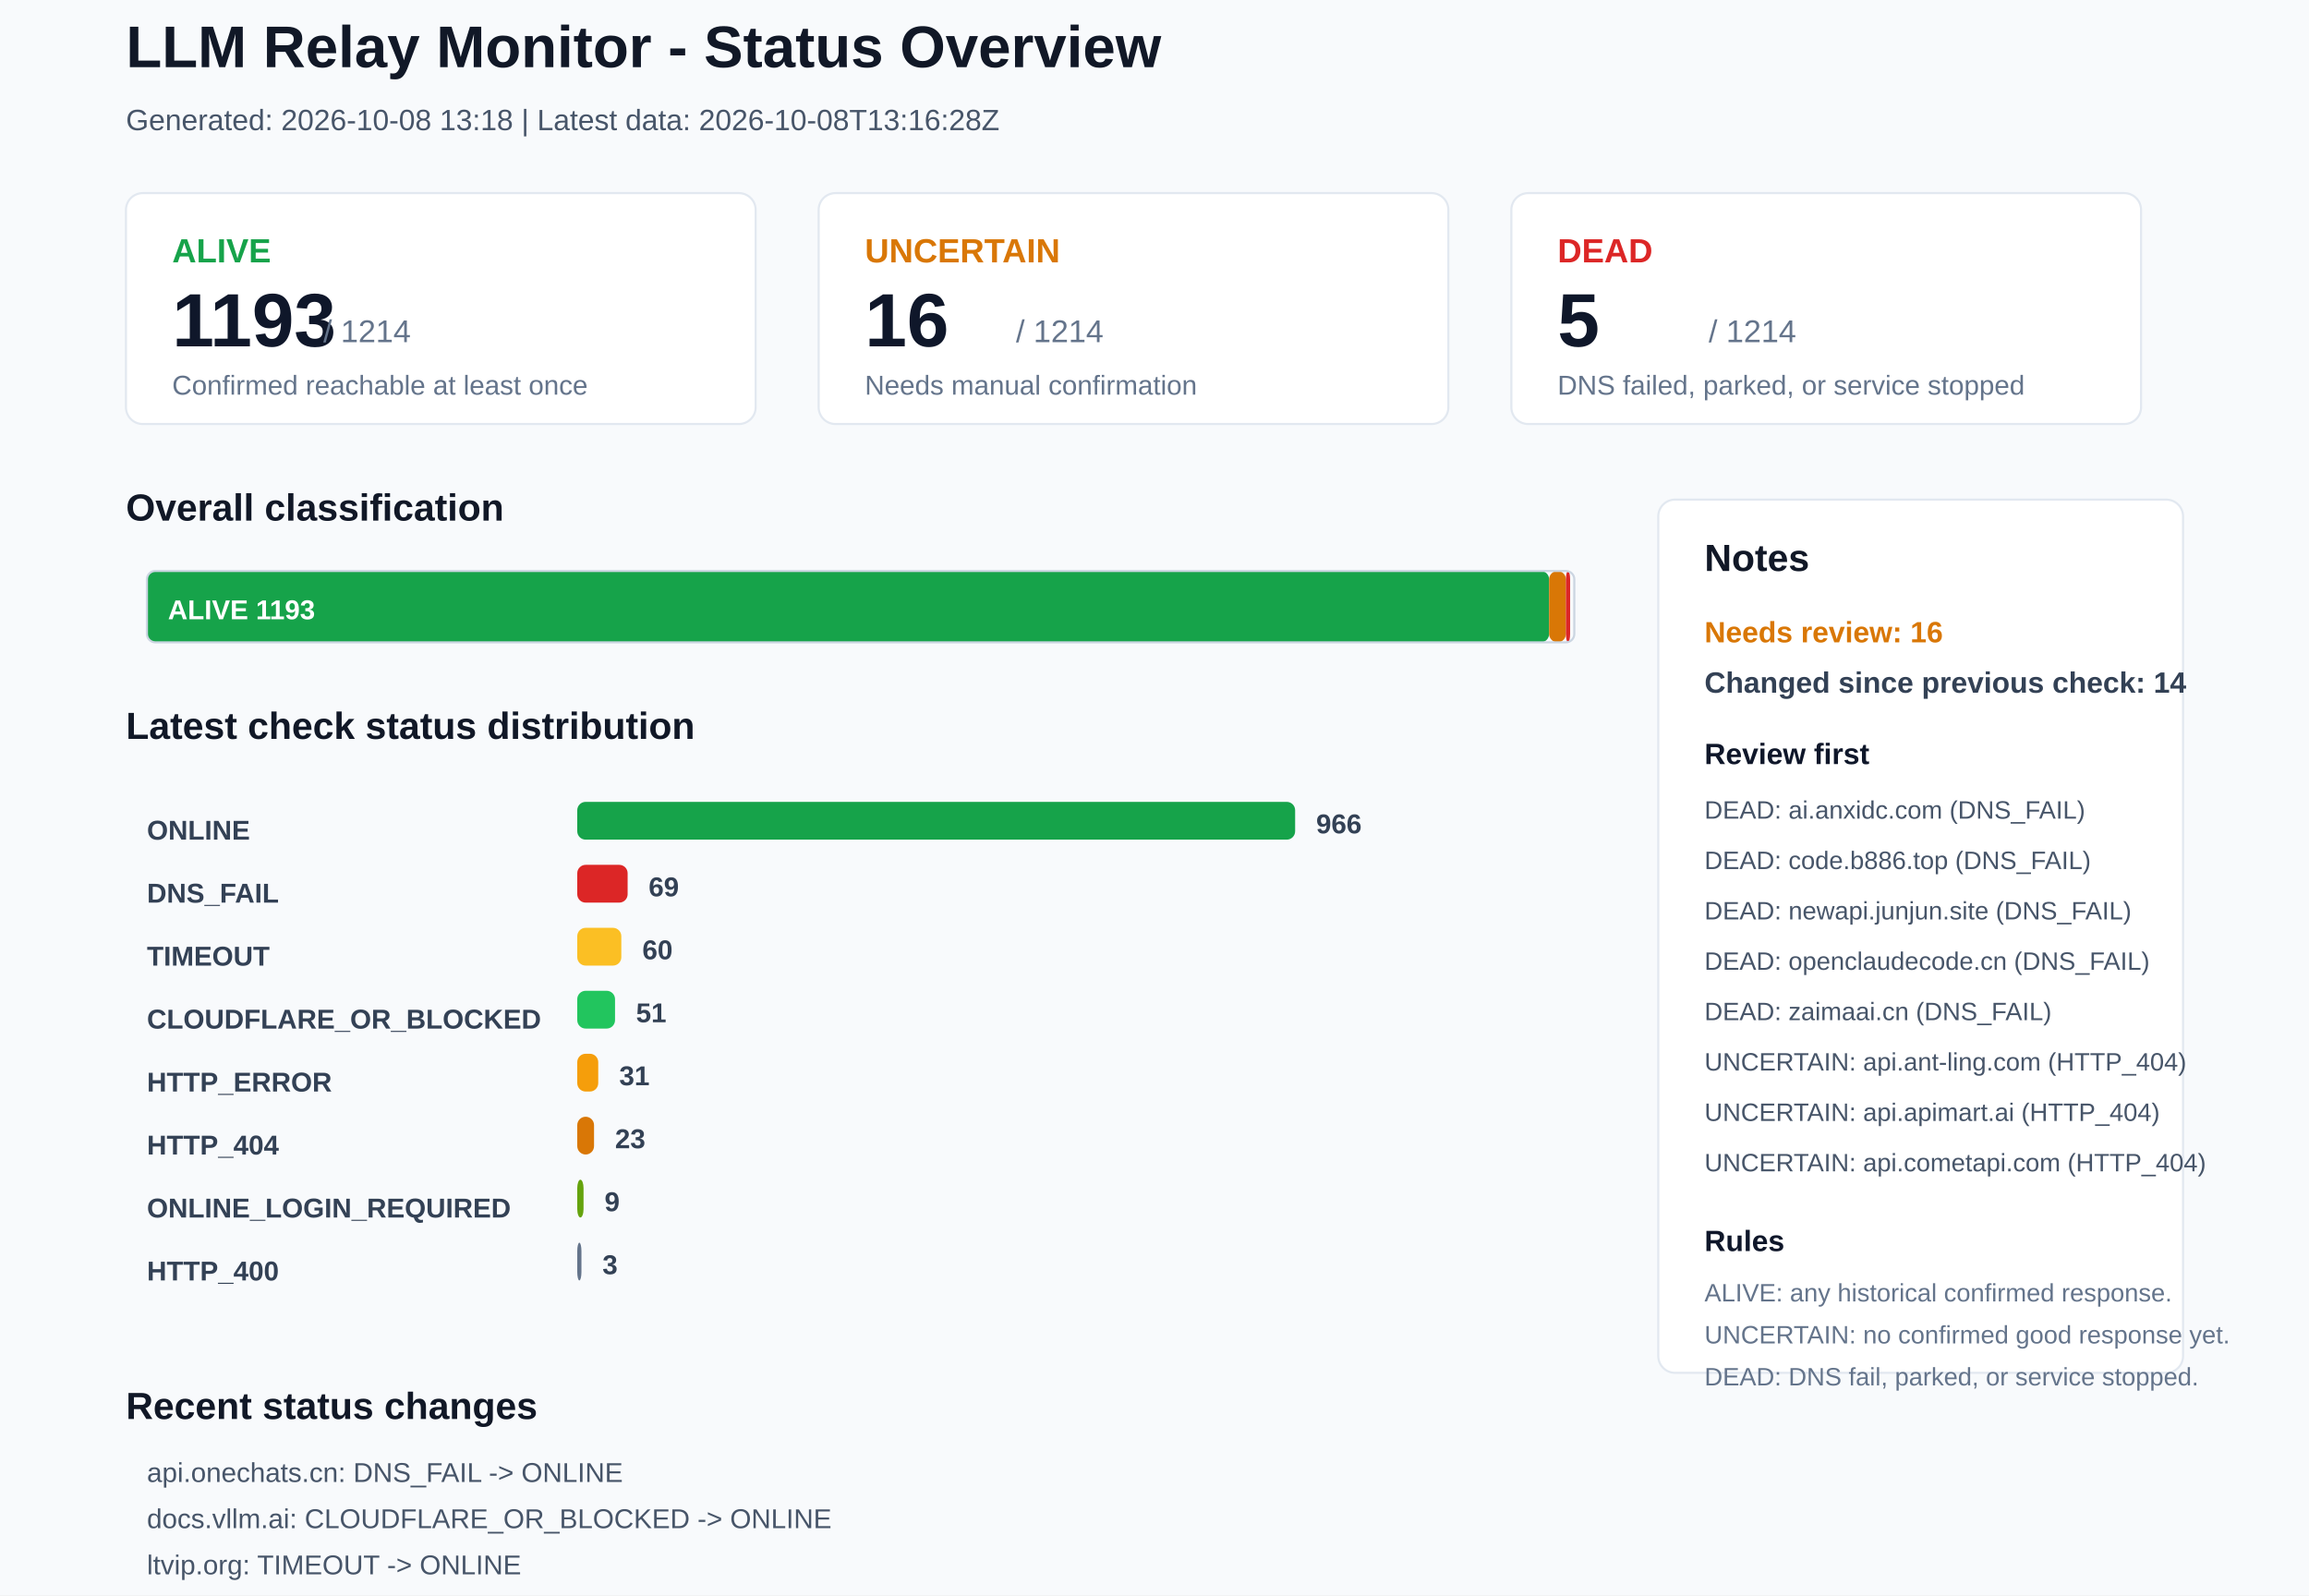
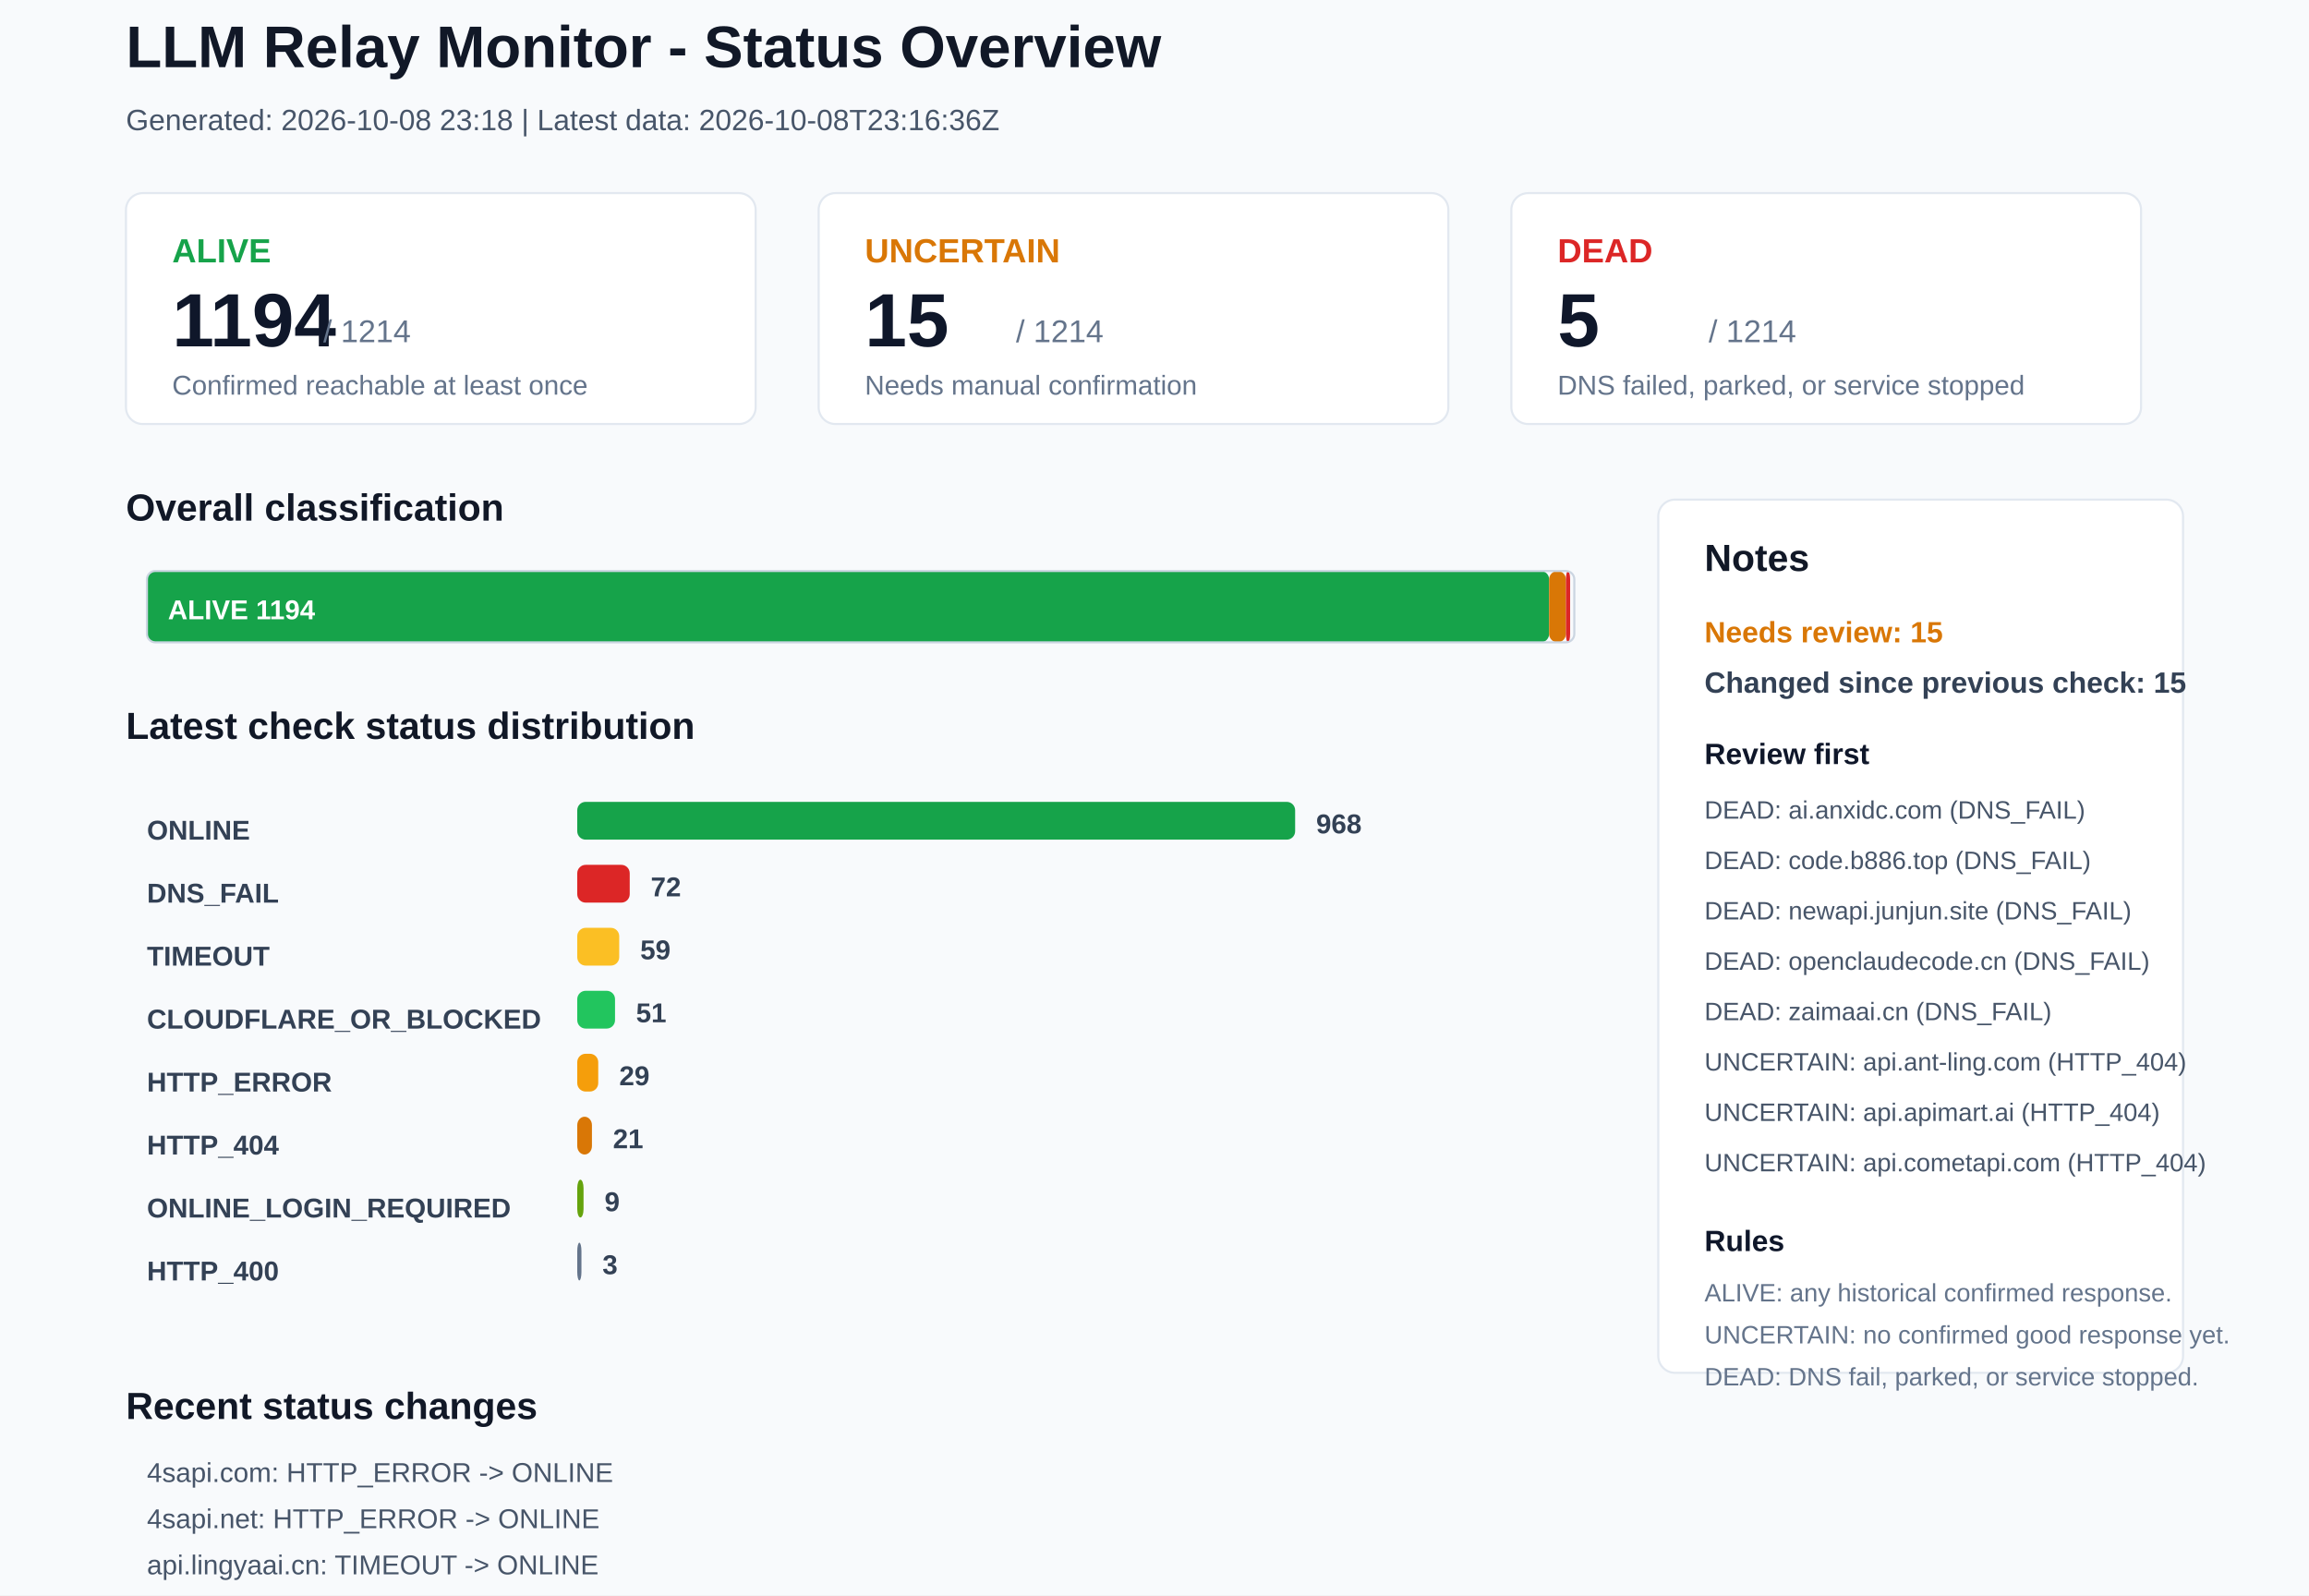
<svg xmlns="http://www.w3.org/2000/svg" width="1100" height="760" viewBox="0 0 1100 760">
  <rect x="0" y="0" width="1100" height="760" rx="0" fill="#F8FAFC" stroke="none" />
  <text x="60" y="32" font-family="Arial, sans-serif" font-size="28" font-weight="700" fill="#111827">LLM Relay Monitor - Status Overview</text>
-   <text x="60" y="62" font-family="Arial, sans-serif" font-size="14" font-weight="400" fill="#475569">Generated: 2026-10-08 13:18 | Latest data: 2026-10-08T13:16:28Z</text>
+   <text x="60" y="62" font-family="Arial, sans-serif" font-size="14" font-weight="400" fill="#475569">Generated: 2026-10-08 23:18 | Latest data: 2026-10-08T23:16:36Z</text>
  <rect x="60" y="92" width="300" height="110" rx="8" fill="#FFFFFF" stroke="#E2E8F0" />
  <text x="82" y="125" font-family="Arial, sans-serif" font-size="16" font-weight="700" fill="#16A34A">ALIVE</text>
-   <text x="82" y="165" font-family="Arial, sans-serif" font-size="36" font-weight="700" fill="#0F172A">1193</text>
+   <text x="82" y="165" font-family="Arial, sans-serif" font-size="36" font-weight="700" fill="#0F172A">1194</text>
  <text x="154" y="163" font-family="Arial, sans-serif" font-size="15" font-weight="400" fill="#64748B">/ 1214</text>
  <text x="82" y="188" font-family="Arial, sans-serif" font-size="13" font-weight="400" fill="#64748B">Confirmed reachable at least once</text>
  <rect x="390" y="92" width="300" height="110" rx="8" fill="#FFFFFF" stroke="#E2E8F0" />
  <text x="412" y="125" font-family="Arial, sans-serif" font-size="16" font-weight="700" fill="#D97706">UNCERTAIN</text>
-   <text x="412" y="165" font-family="Arial, sans-serif" font-size="36" font-weight="700" fill="#0F172A">16</text>
+   <text x="412" y="165" font-family="Arial, sans-serif" font-size="36" font-weight="700" fill="#0F172A">15</text>
  <text x="484" y="163" font-family="Arial, sans-serif" font-size="15" font-weight="400" fill="#64748B">/ 1214</text>
  <text x="412" y="188" font-family="Arial, sans-serif" font-size="13" font-weight="400" fill="#64748B">Needs manual confirmation</text>
  <rect x="720" y="92" width="300" height="110" rx="8" fill="#FFFFFF" stroke="#E2E8F0" />
  <text x="742" y="125" font-family="Arial, sans-serif" font-size="16" font-weight="700" fill="#DC2626">DEAD</text>
  <text x="742" y="165" font-family="Arial, sans-serif" font-size="36" font-weight="700" fill="#0F172A">5</text>
  <text x="814" y="163" font-family="Arial, sans-serif" font-size="15" font-weight="400" fill="#64748B">/ 1214</text>
  <text x="742" y="188" font-family="Arial, sans-serif" font-size="13" font-weight="400" fill="#64748B">DNS failed, parked, or service stopped</text>
  <text x="60" y="248" font-family="Arial, sans-serif" font-size="18" font-weight="700" fill="#111827">Overall classification</text>
  <rect x="70" y="272" width="668" height="34" rx="4" fill="#16A34A" stroke="none" />
-   <text x="80" y="295" font-family="Arial, sans-serif" font-size="13" font-weight="700" fill="#FFFFFF">ALIVE 1193</text>
+   <text x="80" y="295" font-family="Arial, sans-serif" font-size="13" font-weight="700" fill="#FFFFFF">ALIVE 1194</text>
  <rect x="738" y="272" width="8" height="34" rx="4" fill="#D97706" stroke="none" />
  <rect x="746" y="272" width="2" height="34" rx="4" fill="#DC2626" stroke="none" />
  <rect x="70" y="272" width="680" height="34" rx="4" fill="none" stroke="#CBD5E1" />
  <text x="60" y="352" font-family="Arial, sans-serif" font-size="18" font-weight="700" fill="#111827">Latest check status distribution</text>
  <text x="70" y="400" font-family="Arial, sans-serif" font-size="13" font-weight="700" fill="#334155">ONLINE</text>
  <rect x="275" y="382" width="342" height="18" rx="4" fill="#16A34A" stroke="none" />
-   <text x="627" y="397" font-family="Arial, sans-serif" font-size="13" font-weight="700" fill="#334155">966</text>
+   <text x="627" y="397" font-family="Arial, sans-serif" font-size="13" font-weight="700" fill="#334155">968</text>
  <text x="70" y="430" font-family="Arial, sans-serif" font-size="13" font-weight="700" fill="#334155">DNS_FAIL</text>
-   <rect x="275" y="412" width="24" height="18" rx="4" fill="#DC2626" stroke="none" />
-   <text x="309" y="427" font-family="Arial, sans-serif" font-size="13" font-weight="700" fill="#334155">69</text>
+   <rect x="275" y="412" width="25" height="18" rx="4" fill="#DC2626" stroke="none" />
+   <text x="310" y="427" font-family="Arial, sans-serif" font-size="13" font-weight="700" fill="#334155">72</text>
  <text x="70" y="460" font-family="Arial, sans-serif" font-size="13" font-weight="700" fill="#334155">TIMEOUT</text>
-   <rect x="275" y="442" width="21" height="18" rx="4" fill="#FBBF24" stroke="none" />
-   <text x="306" y="457" font-family="Arial, sans-serif" font-size="13" font-weight="700" fill="#334155">60</text>
+   <rect x="275" y="442" width="20" height="18" rx="4" fill="#FBBF24" stroke="none" />
+   <text x="305" y="457" font-family="Arial, sans-serif" font-size="13" font-weight="700" fill="#334155">59</text>
  <text x="70" y="490" font-family="Arial, sans-serif" font-size="13" font-weight="700" fill="#334155">CLOUDFLARE_OR_BLOCKED</text>
  <rect x="275" y="472" width="18" height="18" rx="4" fill="#22C55E" stroke="none" />
  <text x="303" y="487" font-family="Arial, sans-serif" font-size="13" font-weight="700" fill="#334155">51</text>
  <text x="70" y="520" font-family="Arial, sans-serif" font-size="13" font-weight="700" fill="#334155">HTTP_ERROR</text>
  <rect x="275" y="502" width="10" height="18" rx="4" fill="#F59E0B" stroke="none" />
-   <text x="295" y="517" font-family="Arial, sans-serif" font-size="13" font-weight="700" fill="#334155">31</text>
+   <text x="295" y="517" font-family="Arial, sans-serif" font-size="13" font-weight="700" fill="#334155">29</text>
  <text x="70" y="550" font-family="Arial, sans-serif" font-size="13" font-weight="700" fill="#334155">HTTP_404</text>
-   <rect x="275" y="532" width="8" height="18" rx="4" fill="#D97706" stroke="none" />
-   <text x="293" y="547" font-family="Arial, sans-serif" font-size="13" font-weight="700" fill="#334155">23</text>
+   <rect x="275" y="532" width="7" height="18" rx="4" fill="#D97706" stroke="none" />
+   <text x="292" y="547" font-family="Arial, sans-serif" font-size="13" font-weight="700" fill="#334155">21</text>
  <text x="70" y="580" font-family="Arial, sans-serif" font-size="13" font-weight="700" fill="#334155">ONLINE_LOGIN_REQUIRED</text>
  <rect x="275" y="562" width="3" height="18" rx="4" fill="#65A30D" stroke="none" />
  <text x="288" y="577" font-family="Arial, sans-serif" font-size="13" font-weight="700" fill="#334155">9</text>
  <text x="70" y="610" font-family="Arial, sans-serif" font-size="13" font-weight="700" fill="#334155">HTTP_400</text>
  <rect x="275" y="592" width="2" height="18" rx="4" fill="#64748B" stroke="none" />
  <text x="287" y="607" font-family="Arial, sans-serif" font-size="13" font-weight="700" fill="#334155">3</text>
  <rect x="790" y="238" width="250" height="416" rx="8" fill="#FFFFFF" stroke="#E2E8F0" />
  <text x="812" y="272" font-family="Arial, sans-serif" font-size="18" font-weight="700" fill="#111827">Notes</text>
-   <text x="812" y="306" font-family="Arial, sans-serif" font-size="14" font-weight="700" fill="#D97706">Needs review: 16</text>
-   <text x="812" y="330" font-family="Arial, sans-serif" font-size="14" font-weight="700" fill="#334155">Changed since previous check: 14</text>
+   <text x="812" y="306" font-family="Arial, sans-serif" font-size="14" font-weight="700" fill="#D97706">Needs review: 15</text>
+   <text x="812" y="330" font-family="Arial, sans-serif" font-size="14" font-weight="700" fill="#334155">Changed since previous check: 15</text>
  <text x="812" y="364" font-family="Arial, sans-serif" font-size="14" font-weight="700" fill="#0F172A">Review first</text>
  <text x="812" y="390" font-family="Arial, sans-serif" font-size="12" font-weight="400" fill="#475569">DEAD: ai.anxidc.com (DNS_FAIL)</text>
  <text x="812" y="414" font-family="Arial, sans-serif" font-size="12" font-weight="400" fill="#475569">DEAD: code.b886.top (DNS_FAIL)</text>
  <text x="812" y="438" font-family="Arial, sans-serif" font-size="12" font-weight="400" fill="#475569">DEAD: newapi.junjun.site (DNS_FAIL)</text>
  <text x="812" y="462" font-family="Arial, sans-serif" font-size="12" font-weight="400" fill="#475569">DEAD: openclaudecode.cn (DNS_FAIL)</text>
  <text x="812" y="486" font-family="Arial, sans-serif" font-size="12" font-weight="400" fill="#475569">DEAD: zaimaai.cn (DNS_FAIL)</text>
  <text x="812" y="510" font-family="Arial, sans-serif" font-size="12" font-weight="400" fill="#475569">UNCERTAIN: api.ant-ling.com (HTTP_404)</text>
  <text x="812" y="534" font-family="Arial, sans-serif" font-size="12" font-weight="400" fill="#475569">UNCERTAIN: api.apimart.ai (HTTP_404)</text>
  <text x="812" y="558" font-family="Arial, sans-serif" font-size="12" font-weight="400" fill="#475569">UNCERTAIN: api.cometapi.com (HTTP_404)</text>
  <text x="812" y="596" font-family="Arial, sans-serif" font-size="14" font-weight="700" fill="#0F172A">Rules</text>
  <text x="812" y="620" font-family="Arial, sans-serif" font-size="12" font-weight="400" fill="#64748B">ALIVE: any historical confirmed response.</text>
  <text x="812" y="640" font-family="Arial, sans-serif" font-size="12" font-weight="400" fill="#64748B">UNCERTAIN: no confirmed good response yet.</text>
  <text x="812" y="660" font-family="Arial, sans-serif" font-size="12" font-weight="400" fill="#64748B">DEAD: DNS fail, parked, or service stopped.</text>
  <text x="60" y="676" font-family="Arial, sans-serif" font-size="18" font-weight="700" fill="#111827">Recent status changes</text>
-   <text x="70" y="706" font-family="Arial, sans-serif" font-size="13" font-weight="400" fill="#475569">api.onechats.cn: DNS_FAIL -&gt; ONLINE</text>
-   <text x="70" y="728" font-family="Arial, sans-serif" font-size="13" font-weight="400" fill="#475569">docs.vllm.ai: CLOUDFLARE_OR_BLOCKED -&gt; ONLINE</text>
-   <text x="70" y="750" font-family="Arial, sans-serif" font-size="13" font-weight="400" fill="#475569">ltvip.org: TIMEOUT -&gt; ONLINE</text>
-   <text x="70" y="772" font-family="Arial, sans-serif" font-size="13" font-weight="400" fill="#475569">lucen.cc: TIMEOUT -&gt; ONLINE</text>
-   <text x="70" y="794" font-family="Arial, sans-serif" font-size="13" font-weight="400" fill="#475569">pantao.asia: HTTP_418 -&gt; DNS_FAIL</text>
-   <text x="70" y="816" font-family="Arial, sans-serif" font-size="13" font-weight="400" fill="#475569">4sapi.com: ONLINE -&gt; HTTP_ERROR</text>
+   <text x="70" y="706" font-family="Arial, sans-serif" font-size="13" font-weight="400" fill="#475569">4sapi.com: HTTP_ERROR -&gt; ONLINE</text>
+   <text x="70" y="728" font-family="Arial, sans-serif" font-size="13" font-weight="400" fill="#475569">4sapi.net: HTTP_ERROR -&gt; ONLINE</text>
+   <text x="70" y="750" font-family="Arial, sans-serif" font-size="13" font-weight="400" fill="#475569">api.lingyaai.cn: TIMEOUT -&gt; ONLINE</text>
+   <text x="70" y="772" font-family="Arial, sans-serif" font-size="13" font-weight="400" fill="#475569">api.linkapi.ai: ONLINE_LOGIN_REQUIRED -&gt; ONLINE</text>
+   <text x="70" y="794" font-family="Arial, sans-serif" font-size="13" font-weight="400" fill="#475569">hk-api.gptbest.vip: HTTP_404 -&gt; ONLINE</text>
+   <text x="70" y="816" font-family="Arial, sans-serif" font-size="13" font-weight="400" fill="#475569">treerouter.com: TIMEOUT -&gt; ONLINE</text>
</svg>
